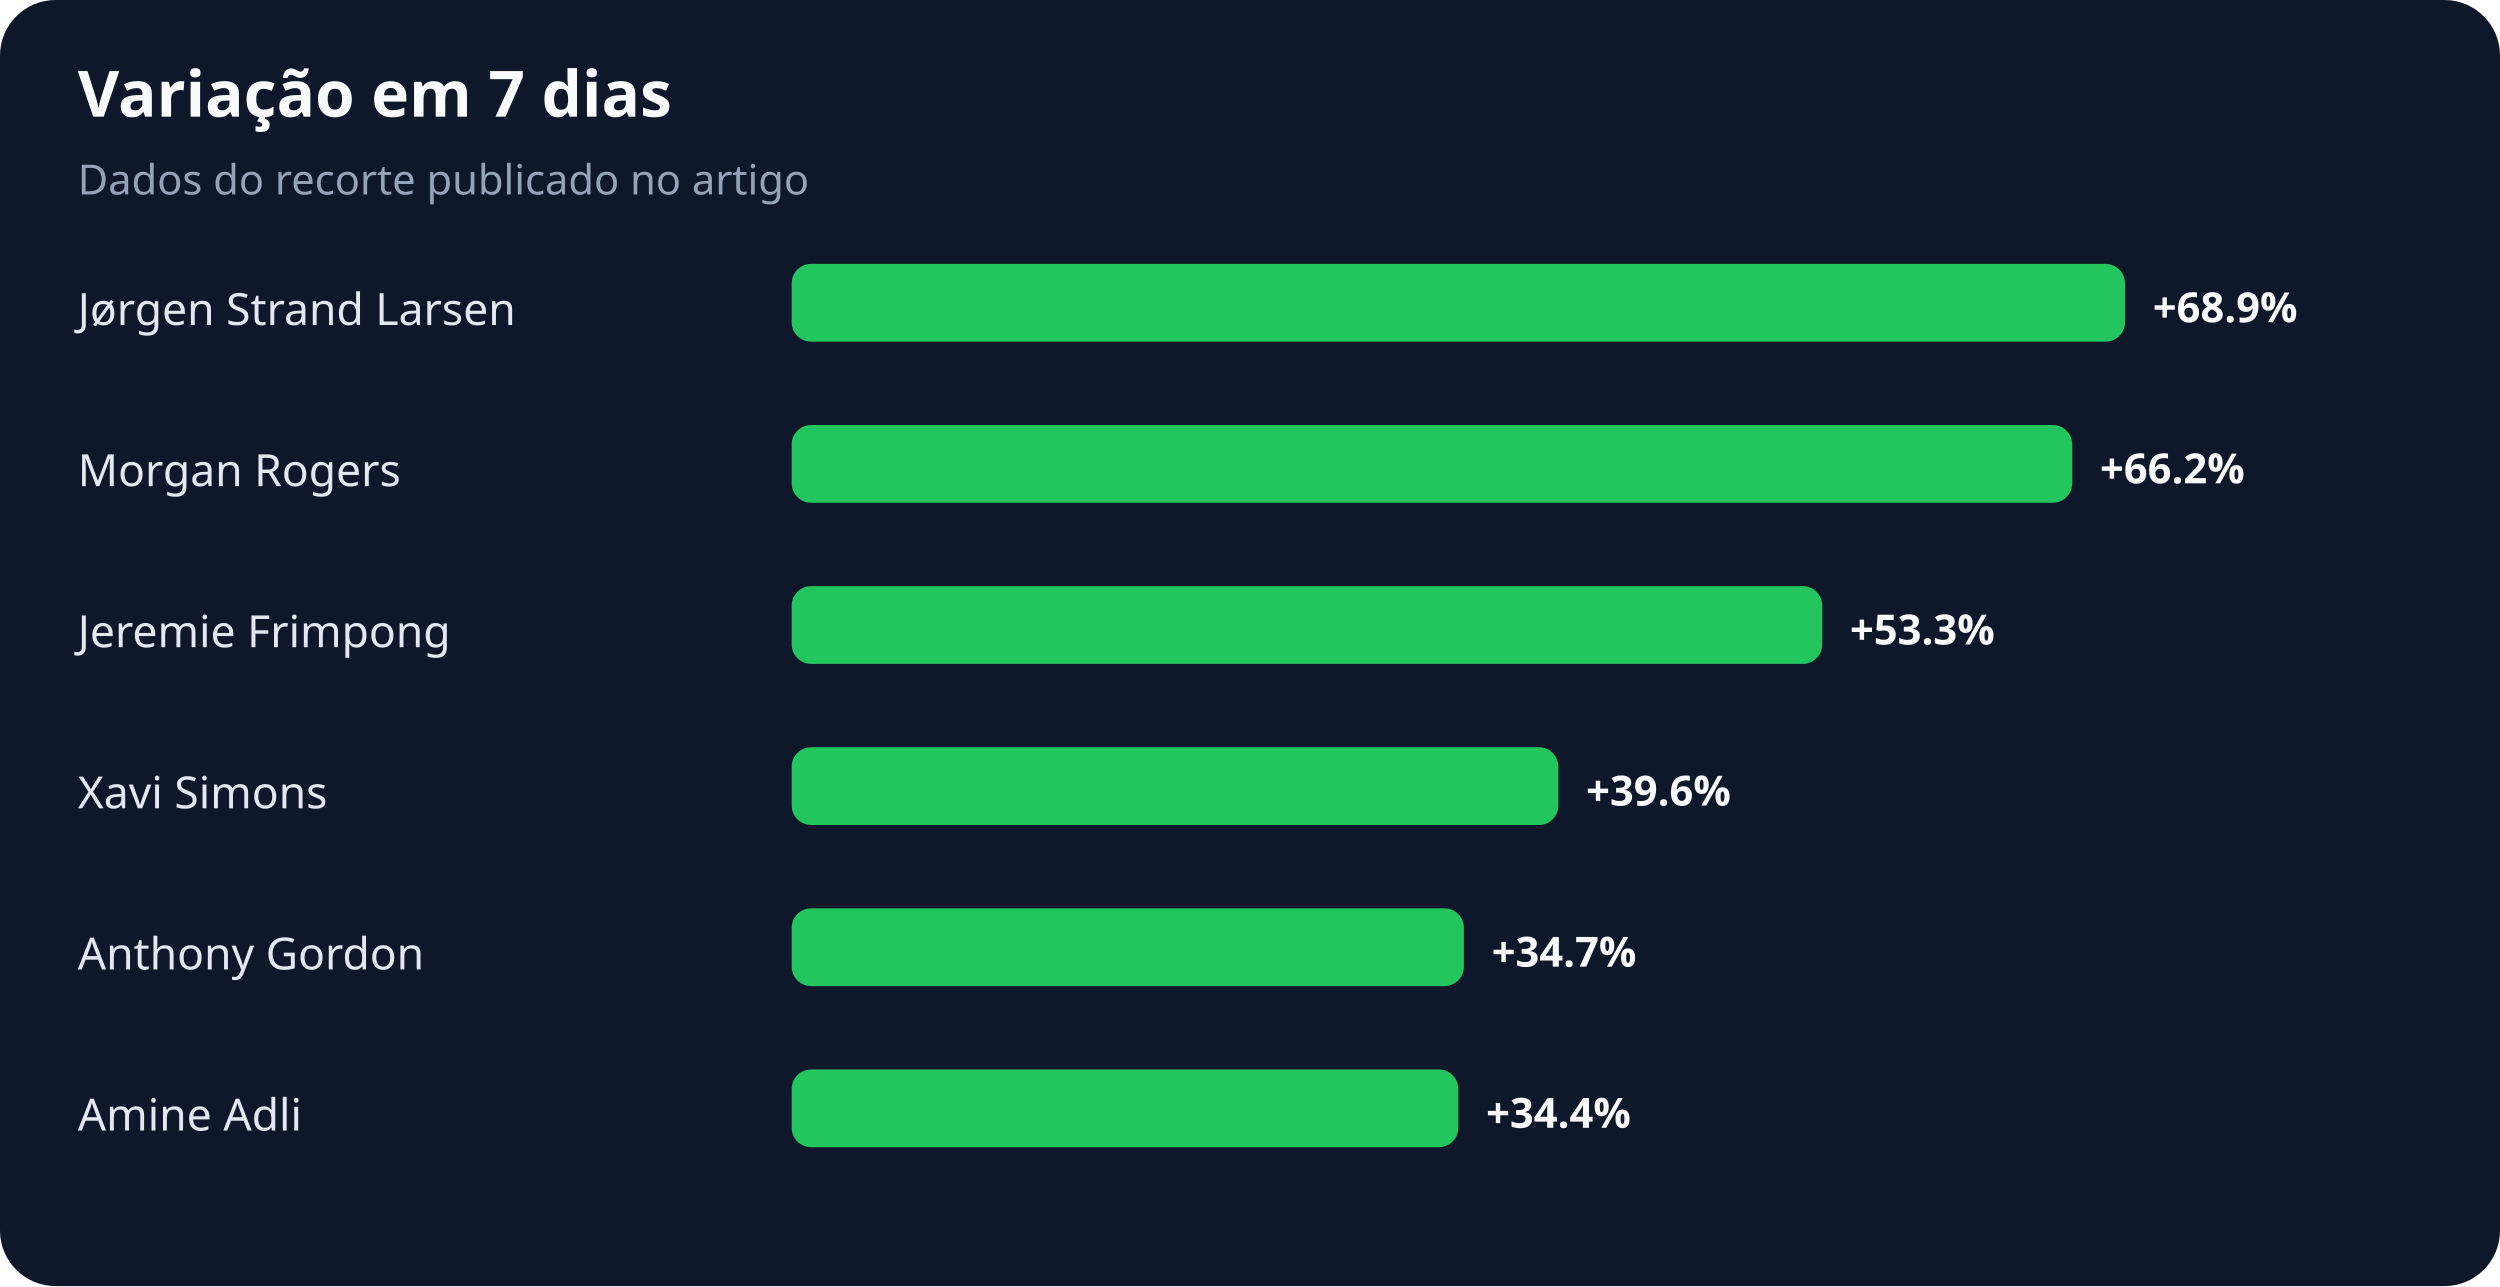
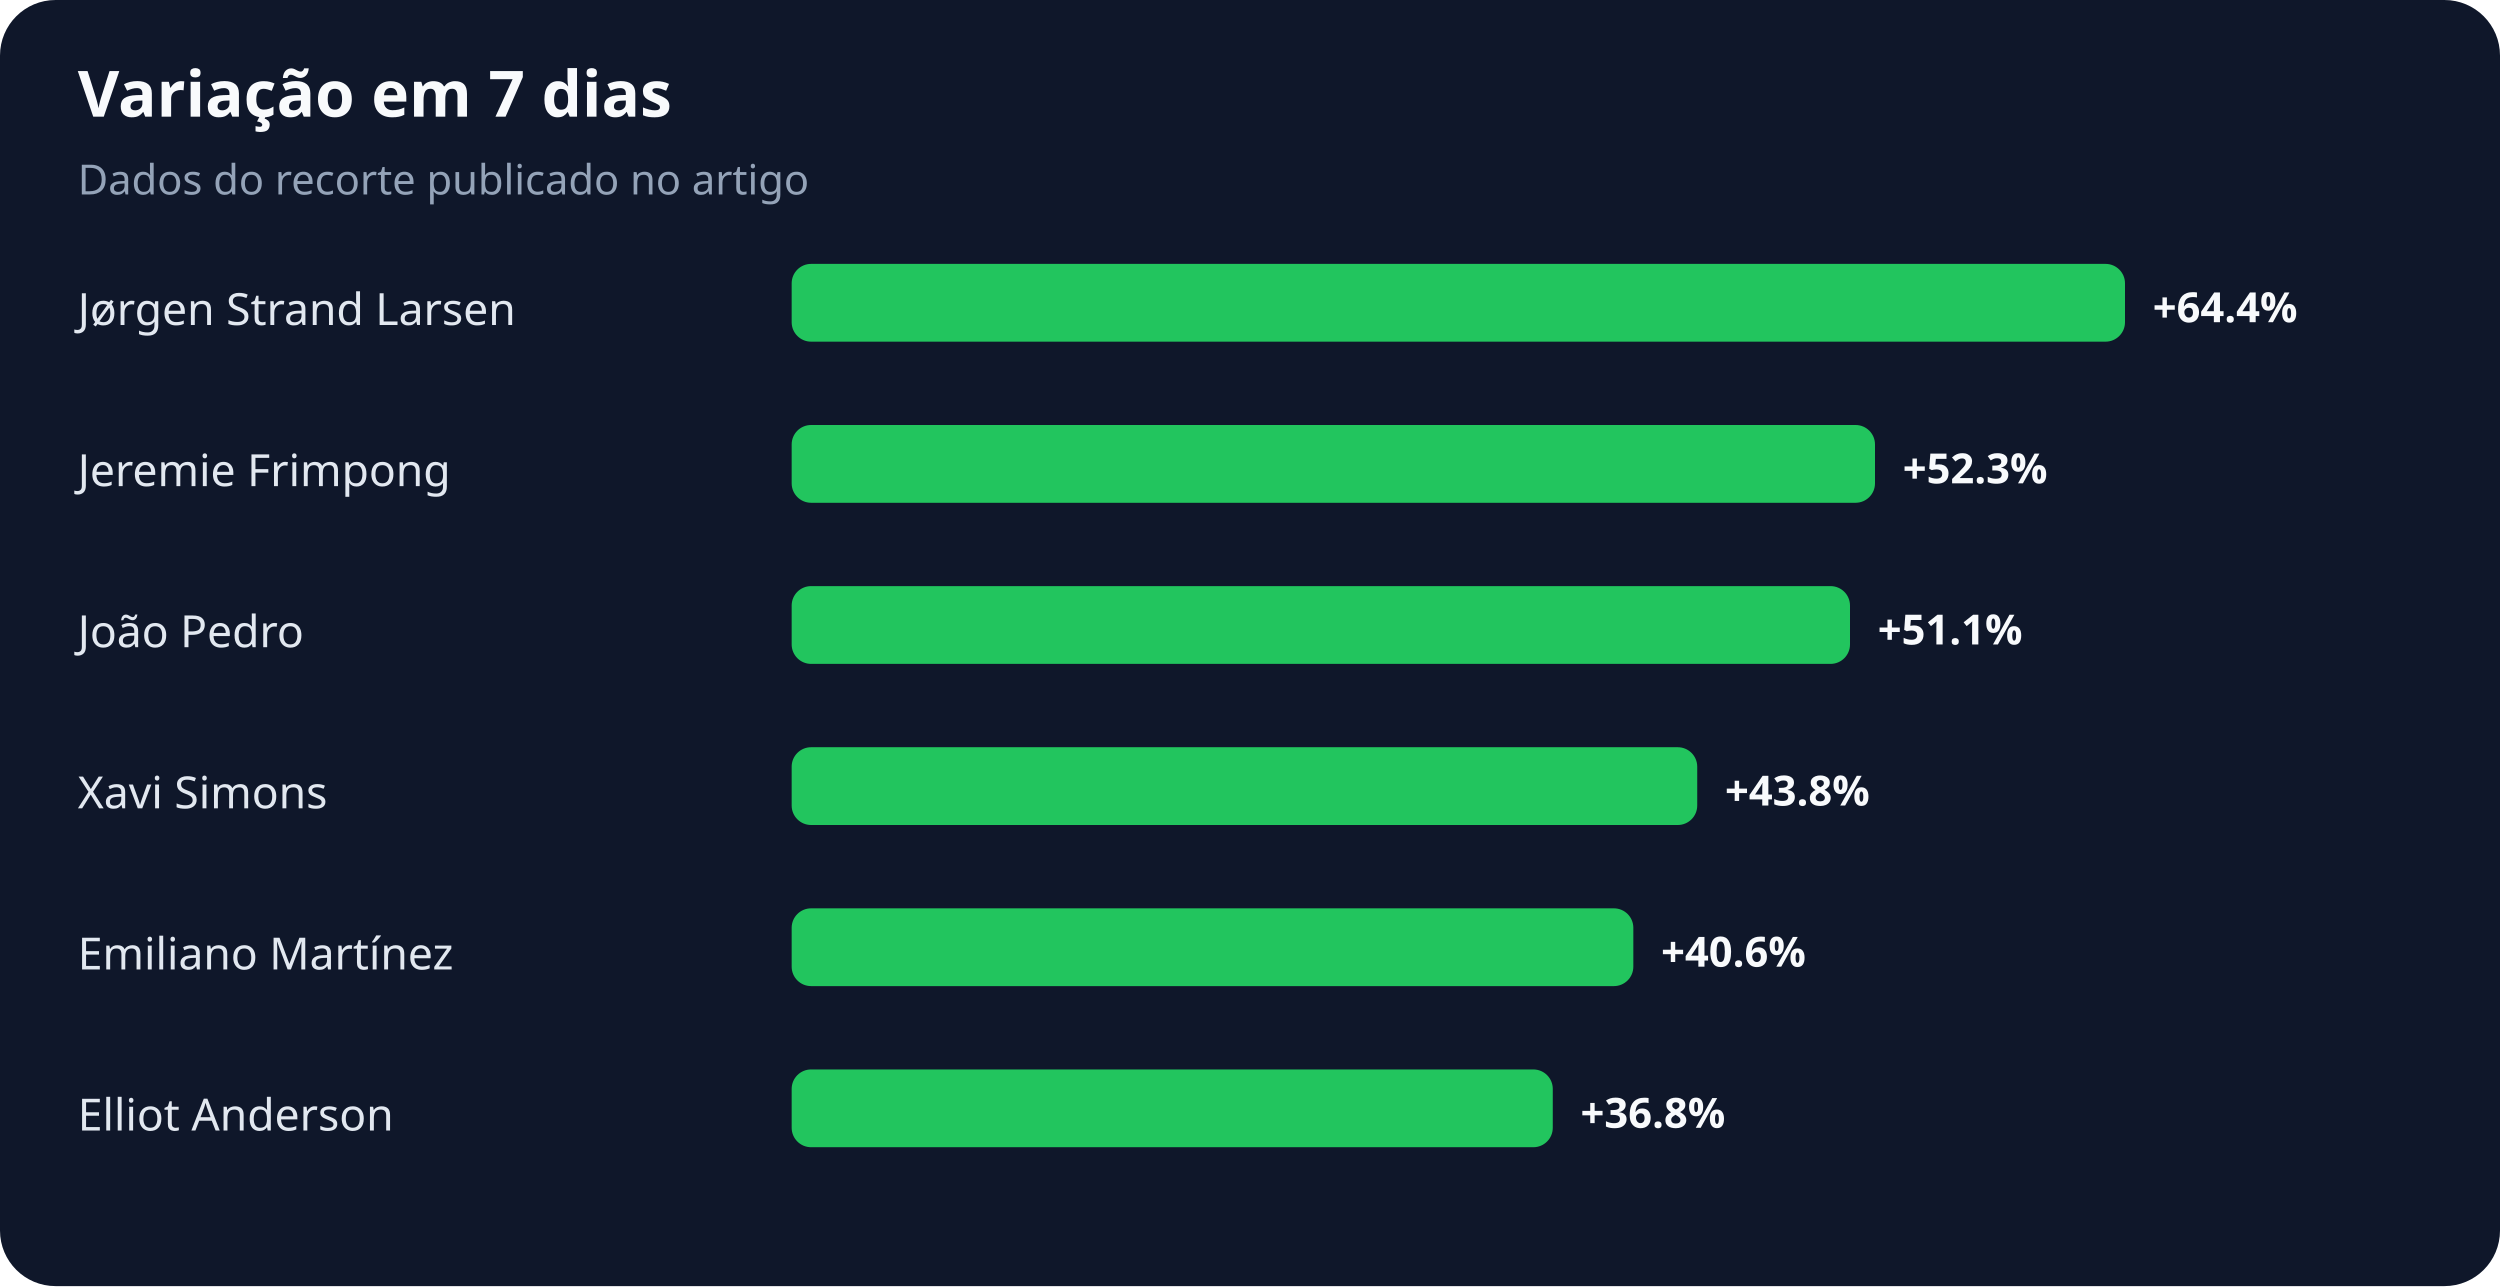
<svg xmlns="http://www.w3.org/2000/svg" width="900" height="463" viewBox="0 0 900 463" role="img" aria-labelledby="title desc">
  <rect width="100%" height="100%" rx="20" fill="#0f172a" />
  <text x="28" y="42" fill="#f8fafc" font-family="system-ui,sans-serif" font-size="23" font-weight="700">Variação em 7 dias</text>
  <text x="28" y="70" fill="#94a3b8" font-family="system-ui,sans-serif" font-size="15">Dados do recorte publicado no artigo</text>
  <text x="28" y="117" fill="#e2e8f0" font-family="system-ui,sans-serif" font-size="16">Jørgen Strand Larsen</text>
  <rect x="285" y="95" width="480" height="28" rx="7" fill="#22c55e" />
-   <text x="775" y="116" fill="#f8fafc" font-family="system-ui,sans-serif" font-size="15" font-weight="700">+68.9%</text>
-   <text x="28" y="175" fill="#e2e8f0" font-family="system-ui,sans-serif" font-size="16">Morgan Rogers</text>
-   <rect x="285" y="153" width="461" height="28" rx="7" fill="#22c55e" />
-   <text x="756" y="174" fill="#f8fafc" font-family="system-ui,sans-serif" font-size="15" font-weight="700">+66.2%</text>
-   <text x="28" y="233" fill="#e2e8f0" font-family="system-ui,sans-serif" font-size="16">Jeremie Frimpong</text>
-   <rect x="285" y="211" width="371" height="28" rx="7" fill="#22c55e" />
-   <text x="666" y="232" fill="#f8fafc" font-family="system-ui,sans-serif" font-size="15" font-weight="700">+53.3%</text>
+   <text x="775" y="116" fill="#f8fafc" font-family="system-ui,sans-serif" font-size="15" font-weight="700">+64.4%</text>
+   <text x="28" y="175" fill="#e2e8f0" font-family="system-ui,sans-serif" font-size="16">Jeremie Frimpong</text>
+   <rect x="285" y="153" width="390" height="28" rx="7" fill="#22c55e" />
+   <text x="685" y="174" fill="#f8fafc" font-family="system-ui,sans-serif" font-size="15" font-weight="700">+52.3%</text>
+   <text x="28" y="233" fill="#e2e8f0" font-family="system-ui,sans-serif" font-size="16">João Pedro</text>
+   <rect x="285" y="211" width="381" height="28" rx="7" fill="#22c55e" />
+   <text x="676" y="232" fill="#f8fafc" font-family="system-ui,sans-serif" font-size="15" font-weight="700">+51.1%</text>
  <text x="28" y="291" fill="#e2e8f0" font-family="system-ui,sans-serif" font-size="16">Xavi Simons</text>
-   <rect x="285" y="269" width="276" height="28" rx="7" fill="#22c55e" />
-   <text x="571" y="290" fill="#f8fafc" font-family="system-ui,sans-serif" font-size="15" font-weight="700">+39.6%</text>
-   <text x="28" y="349" fill="#e2e8f0" font-family="system-ui,sans-serif" font-size="16">Anthony Gordon</text>
-   <rect x="285" y="327" width="242" height="28" rx="7" fill="#22c55e" />
-   <text x="537" y="348" fill="#f8fafc" font-family="system-ui,sans-serif" font-size="15" font-weight="700">+34.7%</text>
-   <text x="28" y="407" fill="#e2e8f0" font-family="system-ui,sans-serif" font-size="16">Amine Adli</text>
-   <rect x="285" y="385" width="240" height="28" rx="7" fill="#22c55e" />
-   <text x="535" y="406" fill="#f8fafc" font-family="system-ui,sans-serif" font-size="15" font-weight="700">+34.4%</text>
+   <rect x="285" y="269" width="326" height="28" rx="7" fill="#22c55e" />
+   <text x="621" y="290" fill="#f8fafc" font-family="system-ui,sans-serif" font-size="15" font-weight="700">+43.8%</text>
+   <text x="28" y="349" fill="#e2e8f0" font-family="system-ui,sans-serif" font-size="16">Emiliano Martínez</text>
+   <rect x="285" y="327" width="303" height="28" rx="7" fill="#22c55e" />
+   <text x="598" y="348" fill="#f8fafc" font-family="system-ui,sans-serif" font-size="15" font-weight="700">+40.6%</text>
+   <text x="28" y="407" fill="#e2e8f0" font-family="system-ui,sans-serif" font-size="16">Elliot Anderson</text>
+   <rect x="285" y="385" width="274" height="28" rx="7" fill="#22c55e" />
+   <text x="569" y="406" fill="#f8fafc" font-family="system-ui,sans-serif" font-size="15" font-weight="700">+36.8%</text>
</svg>
